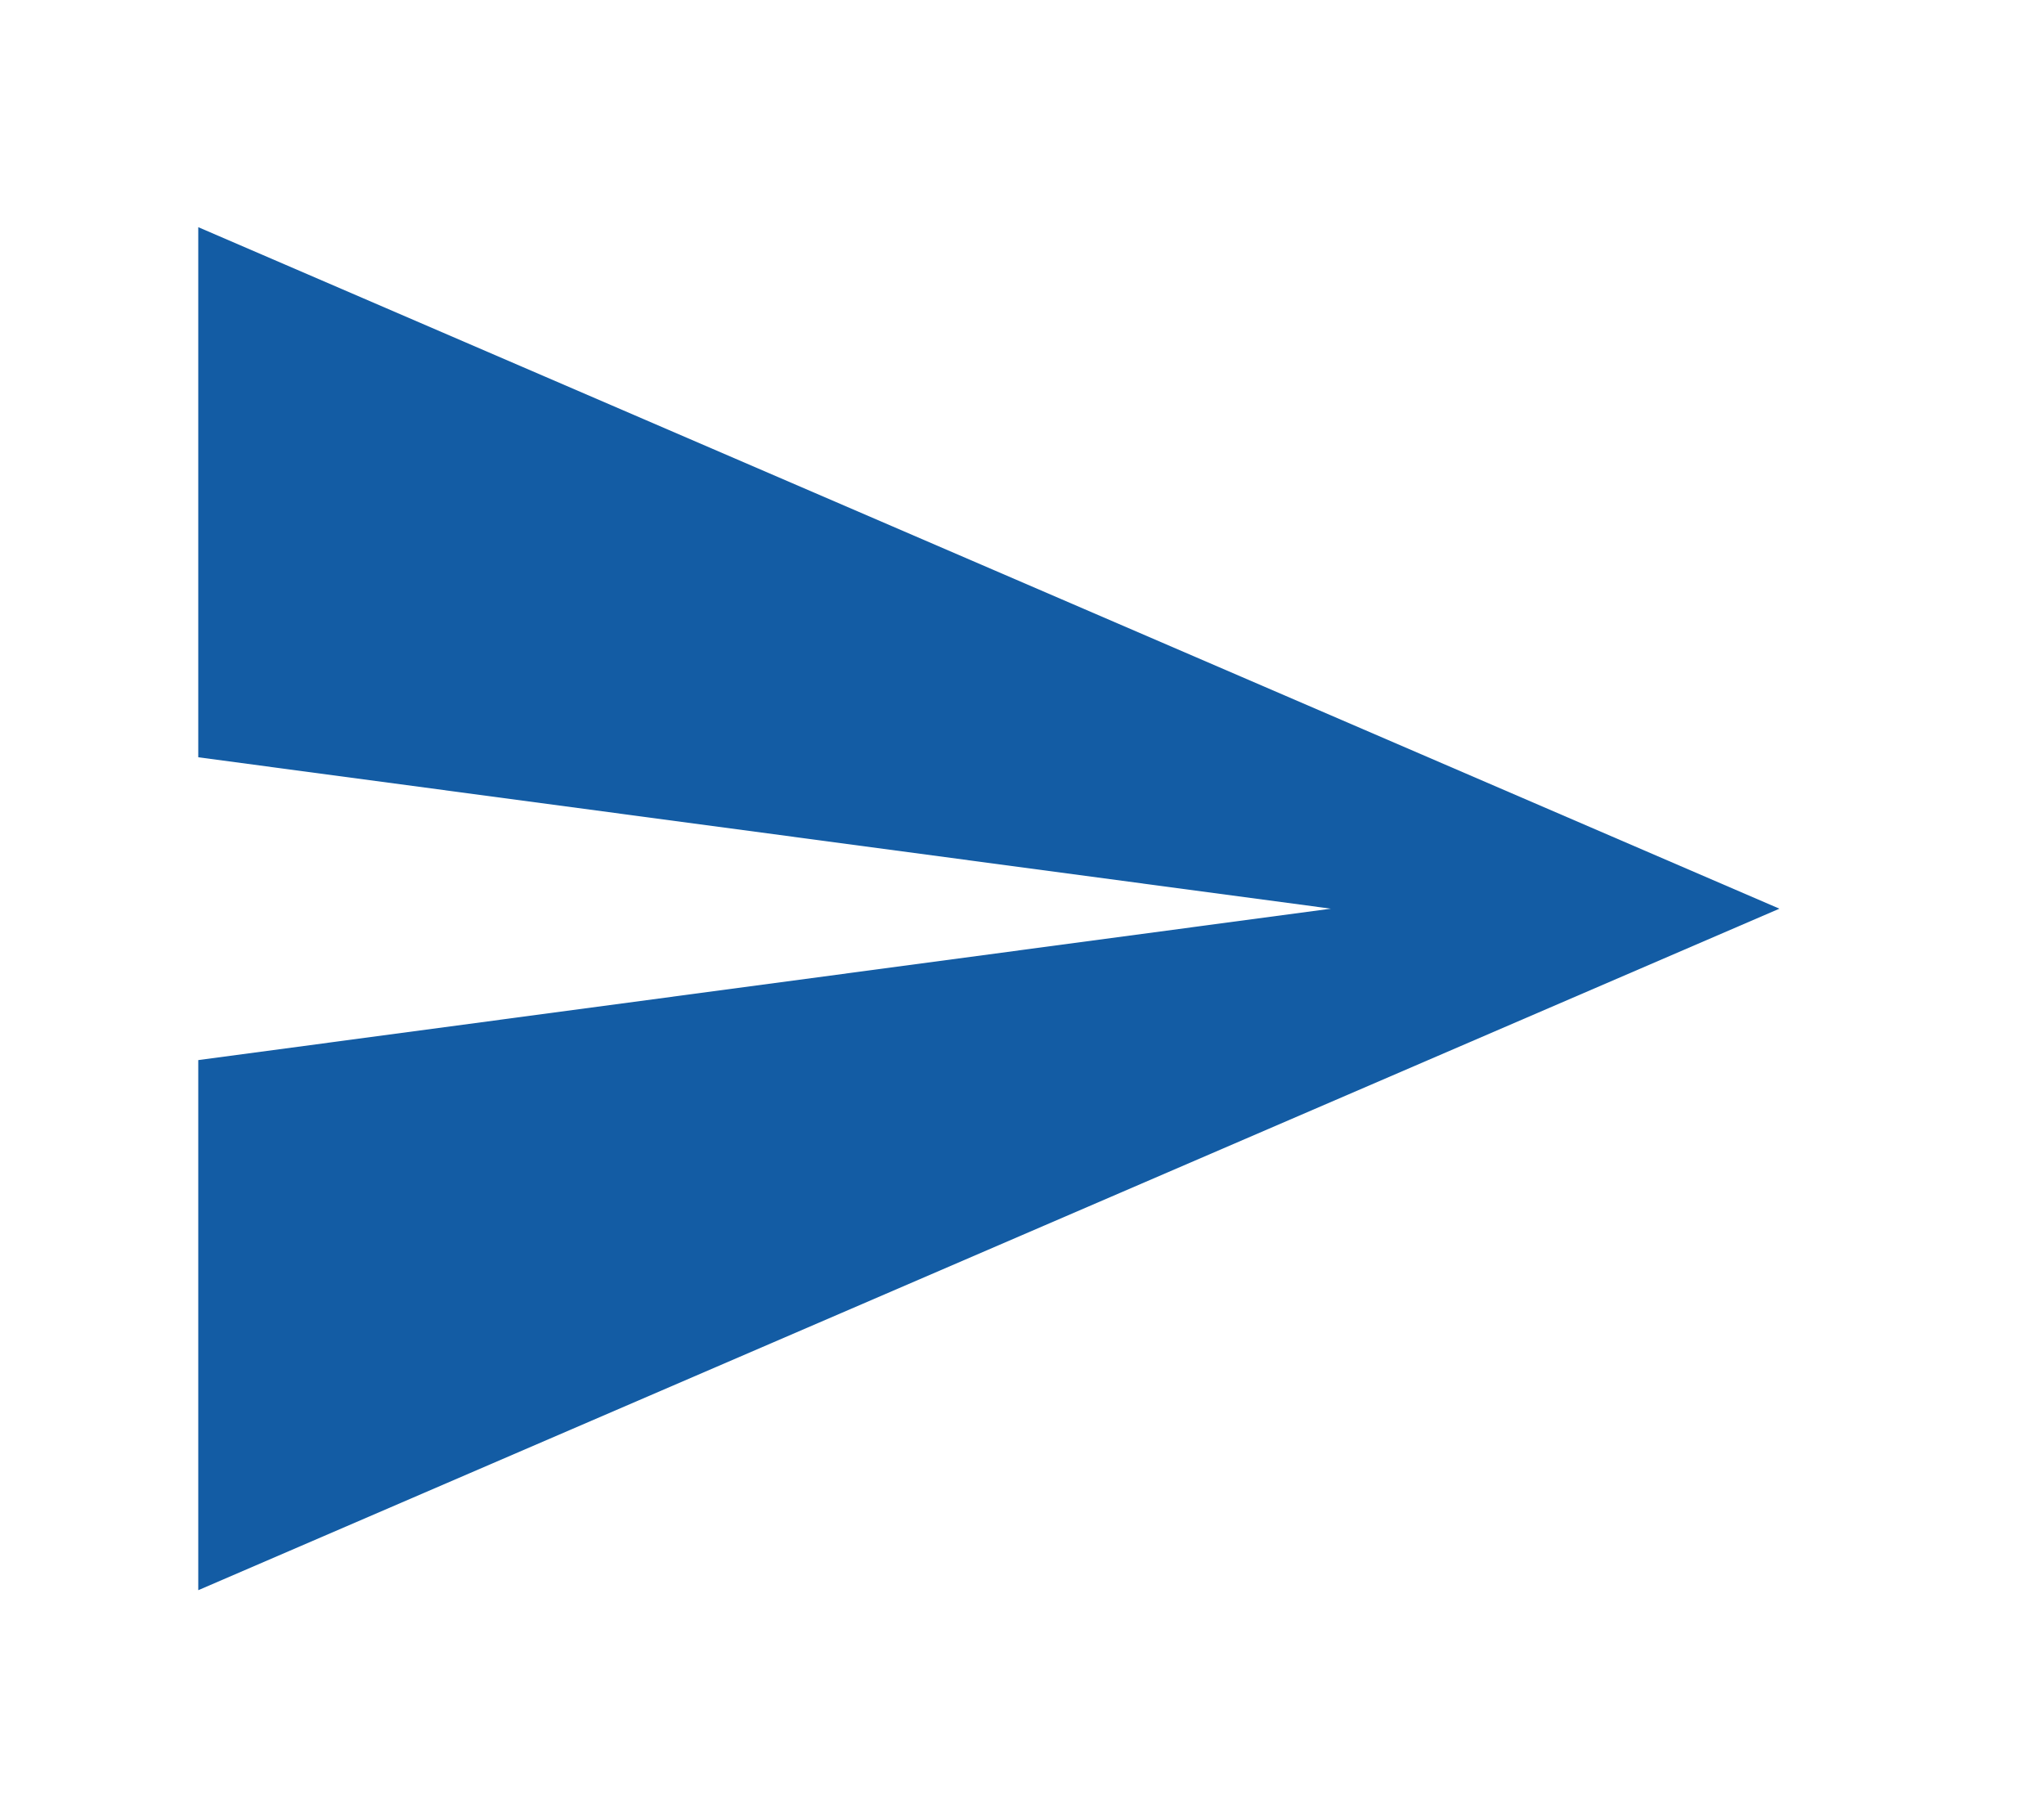
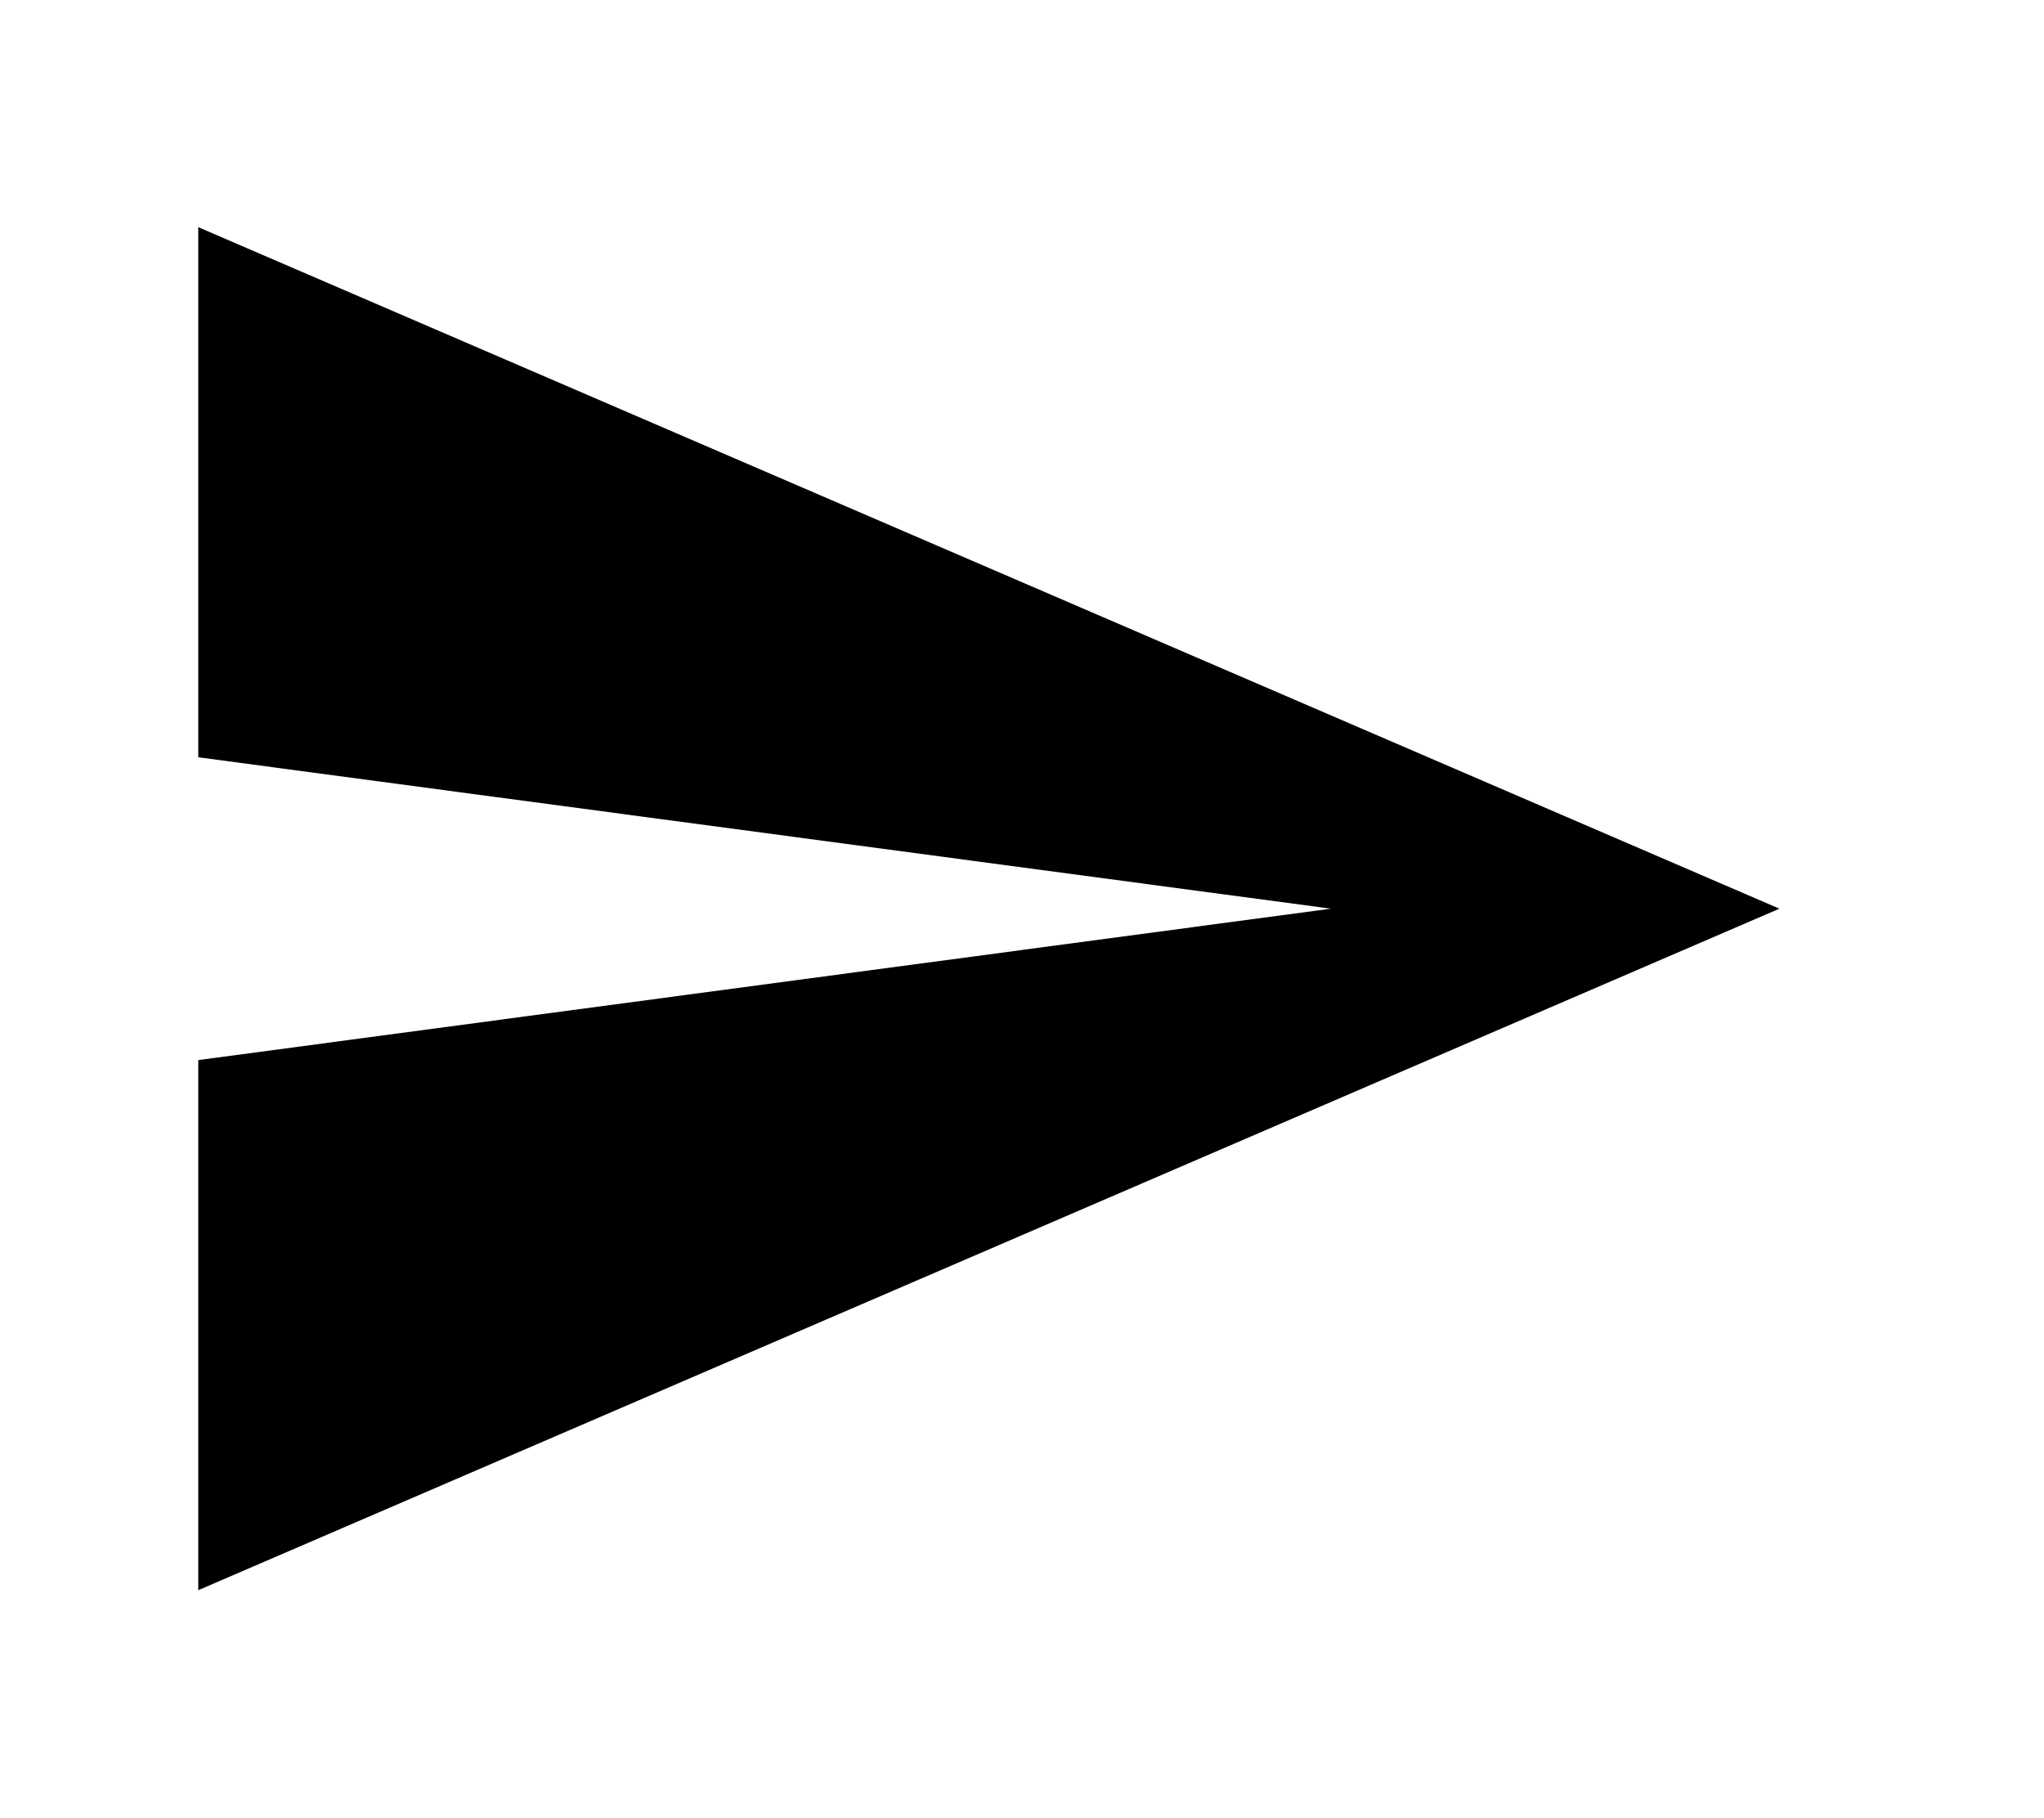
<svg xmlns="http://www.w3.org/2000/svg" width="18" height="16" viewBox="0 0 18 16" fill="none">
-   <path d="M1.746 14L15.67 8L1.746 2V6.667L11.72 8L1.746 9.333V14Z" fill="#135CA4" />
+   <path d="M1.746 14L15.67 8L1.746 2V6.667L11.72 8L1.746 9.333V14Z" fill="currentColor" />
</svg>
